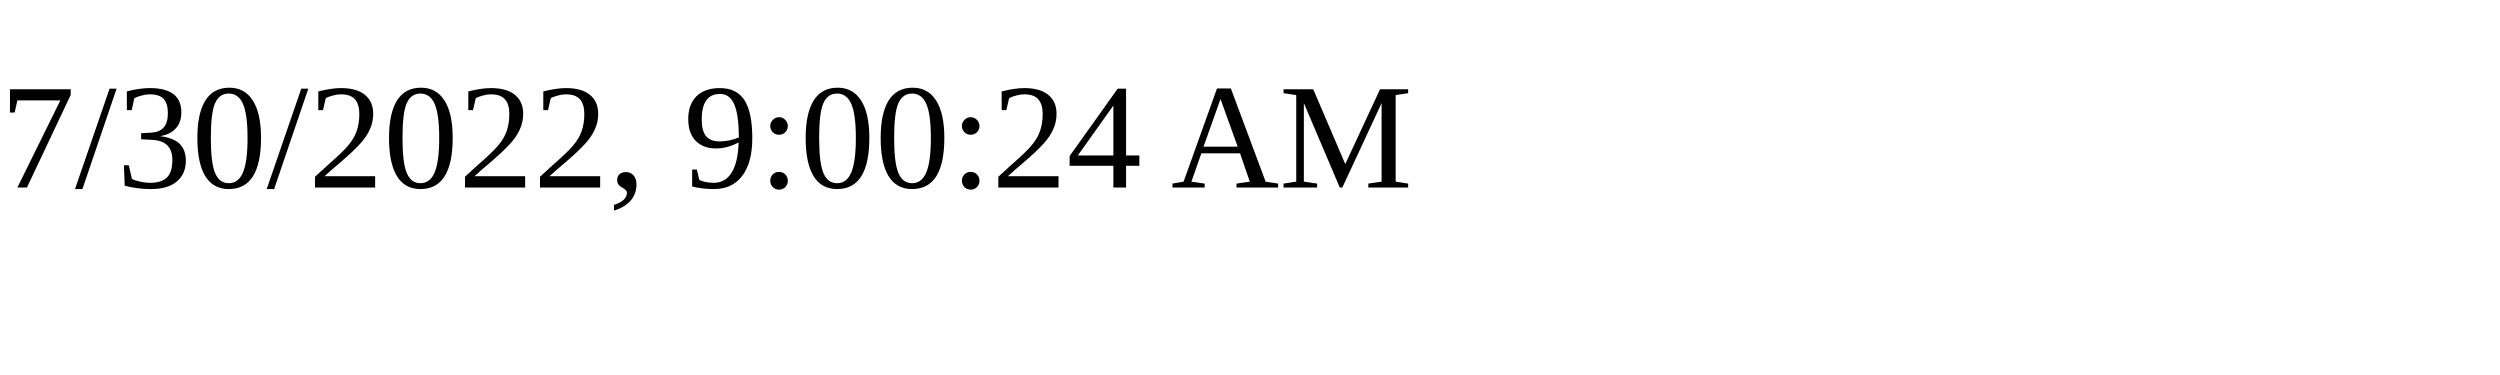
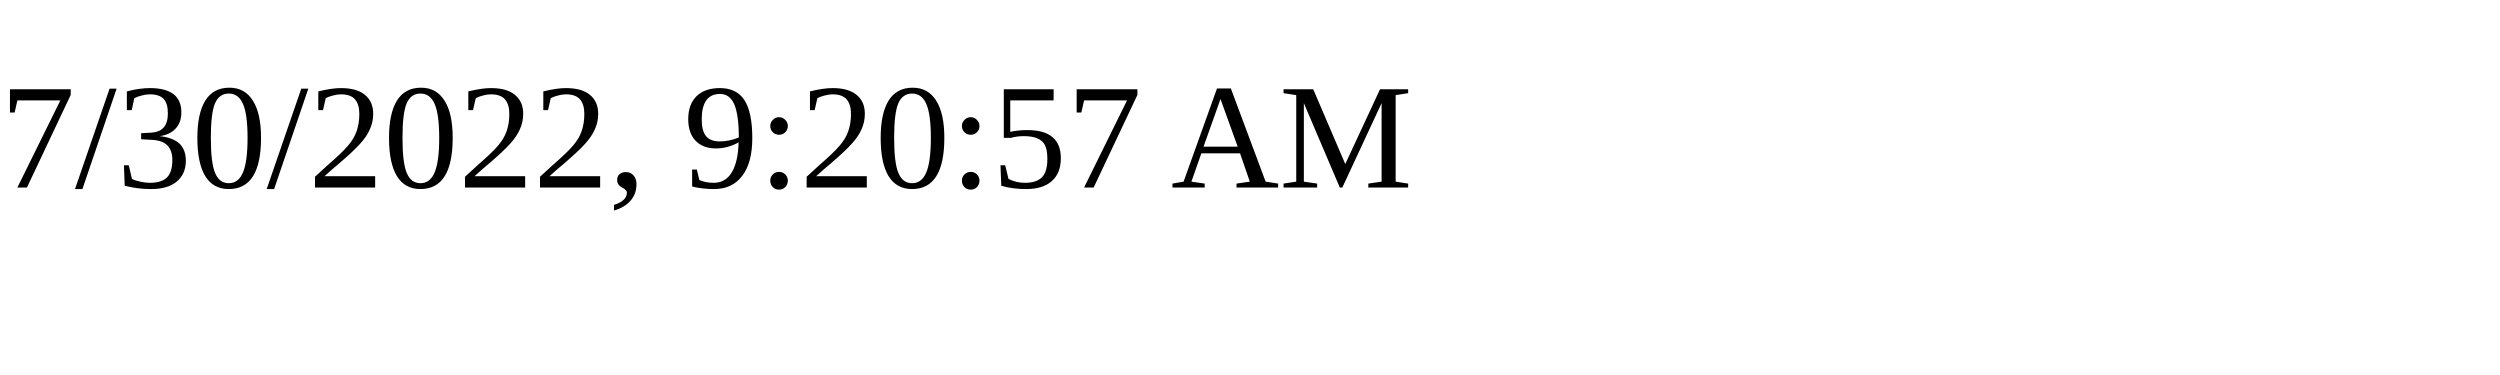
<svg xmlns="http://www.w3.org/2000/svg" height="30" width="200">
-   <text x="0" y="15">7/30/2022, 9:00:24 AM</text>
+   <text x="0" y="15">7/30/2022, 9:20:57 AM</text>
</svg>
